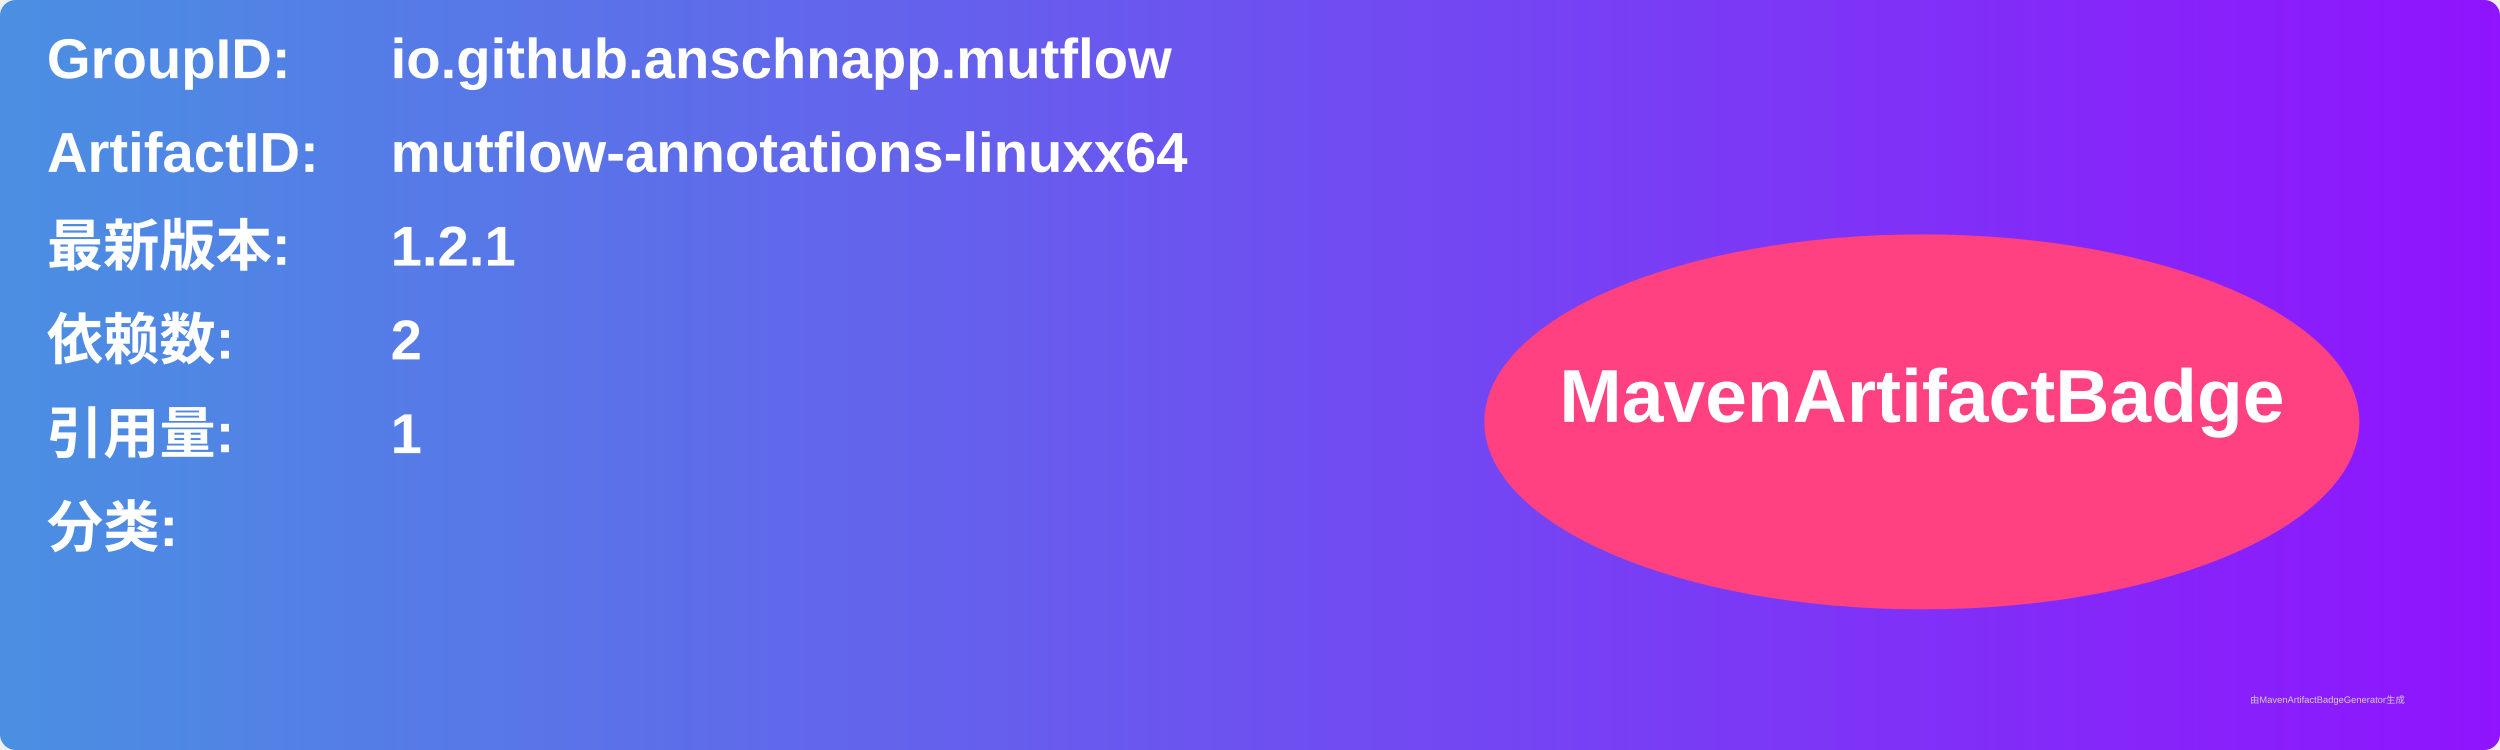
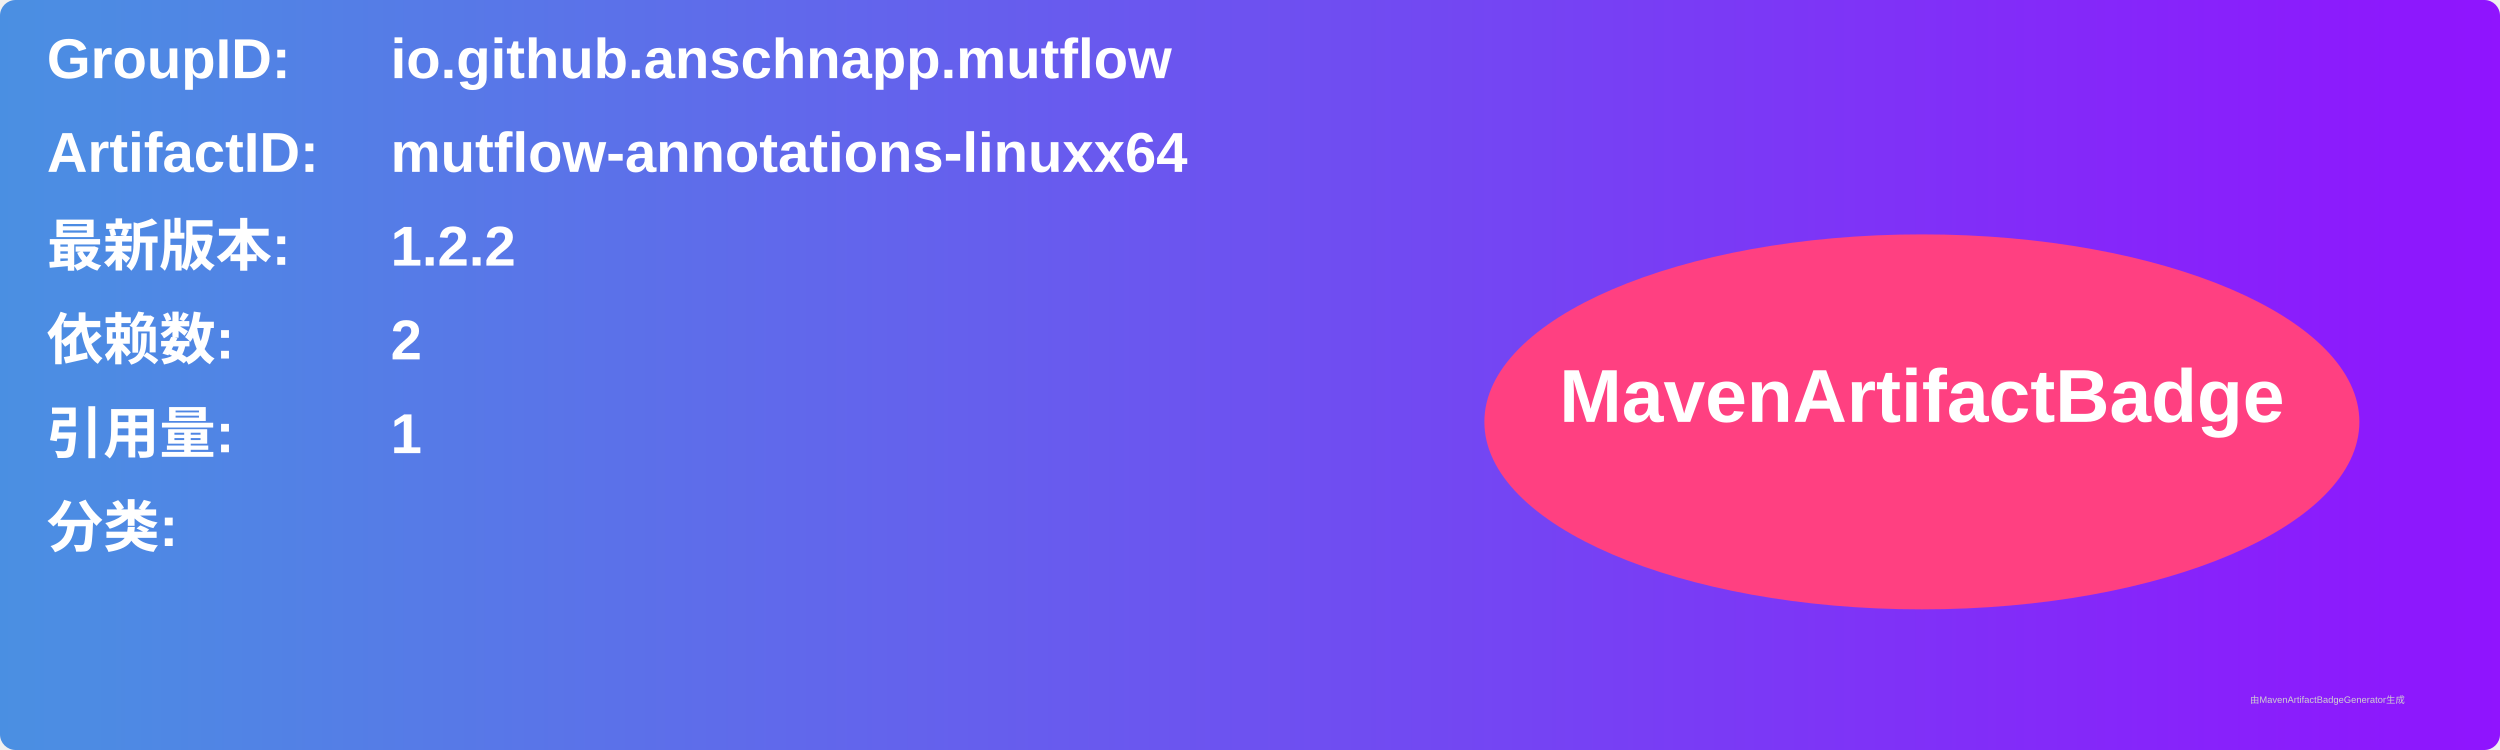
<svg xmlns="http://www.w3.org/2000/svg" width="800" height="240" viewBox="0 0 800 240">
  <linearGradient id="grad" x1="0%" y1="0%" x2="100%" y2="0%">
    <stop offset="0%" stop-color="#4a90e2" />
    <stop offset="100%" stop-color="#9013fe" />
  </linearGradient>
  <rect width="100%" height="100%" rx="5" ry="5" fill="url(#grad)" />
  <g transform="translate(15, 15)">
    <text x="0" y="10" font-family="Arial" font-size="18" fill="white" font-weight="bold" width="260">GroupID:</text>
    <text x="110" y="10" font-family="Arial" font-size="18" fill="white" font-weight="bold" width="460">io.github.anschnapp.mutflow</text>
    <text x="0" y="40" font-family="Arial" font-size="18" fill="white" font-weight="bold" width="260">ArtifactID:</text>
    <text x="110" y="40" font-family="Arial" font-size="18" fill="white" font-weight="bold" width="460">mutflow-annotations-linuxx64</text>
    <text x="0" y="70" font-family="Arial" font-size="18" fill="white" font-weight="bold">最新版本:</text>
    <text x="110" y="70" font-family="Arial" font-size="18" fill="white" font-weight="bold">
-       <tspan font-weight="bold">1.2.1</tspan>
+       <tspan font-weight="bold">1.2.2</tspan>
    </text>
    <text x="0" y="100" font-family="Arial" font-size="18" fill="white" font-weight="bold">依赖数: </text>
    <text x="110" y="100" font-family="Arial" font-size="18" fill="white">
      <tspan font-weight="bold">2</tspan>
    </text>
    <text x="0" y="130" font-family="Arial" font-size="18" fill="white" font-weight="bold">引用量: </text>
    <text x="110" y="130" font-family="Arial" font-size="18" fill="white">
      <tspan font-weight="bold">1</tspan>
    </text>
    <text x="0" y="160" font-family="Arial" font-size="18" fill="white" font-weight="bold">分类:</text>
    <text x="10" y="190" font-family="Arial" font-size="10" fill="white">
      <tspan font-weight="bold" />
    </text>
    <ellipse cx="600" cy="120" rx="140" ry="60" fill="#ff4081" />
    <text x="600" y="120" text-anchor="middle" font-family="Arial" font-size="24" fill="white" font-weight="bold">MavenArtifactBadge</text>
  </g>
  <text x="720" y="225" font-family="Arial" font-size="3" fill="#d0d0d0">由MavenArtifactBadgeGenerator生成</text>
</svg>
